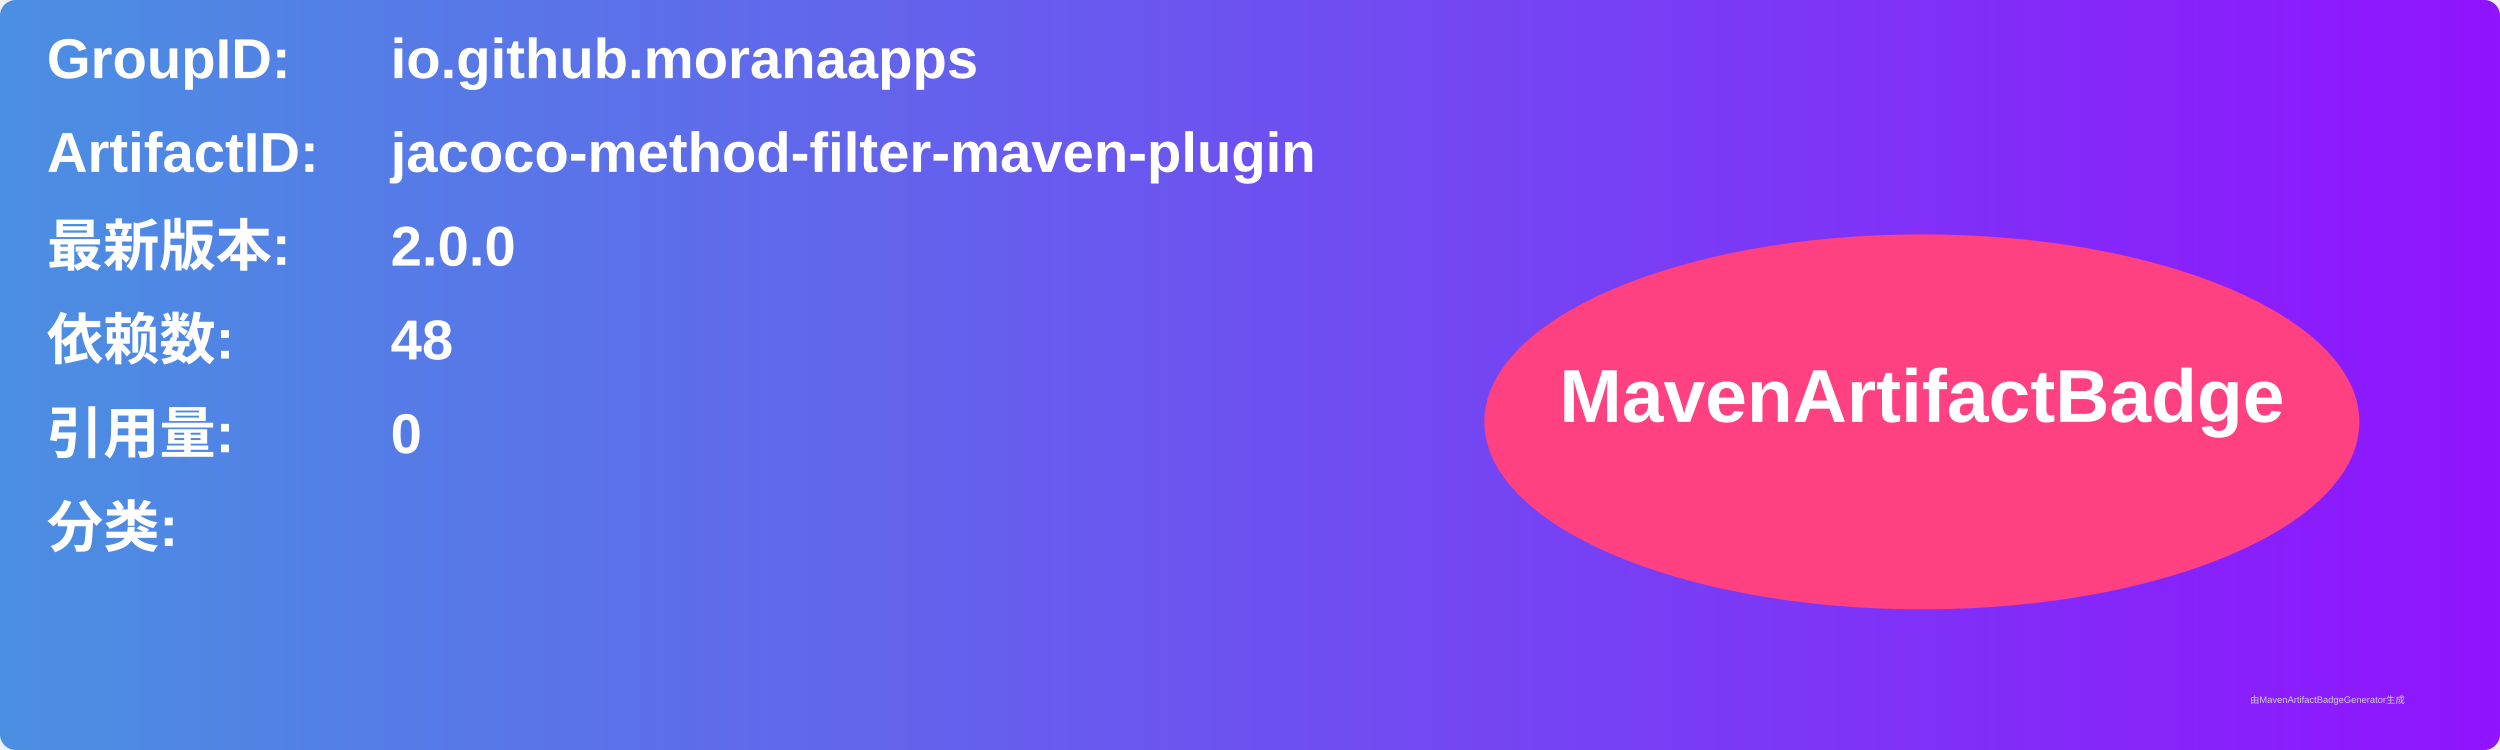
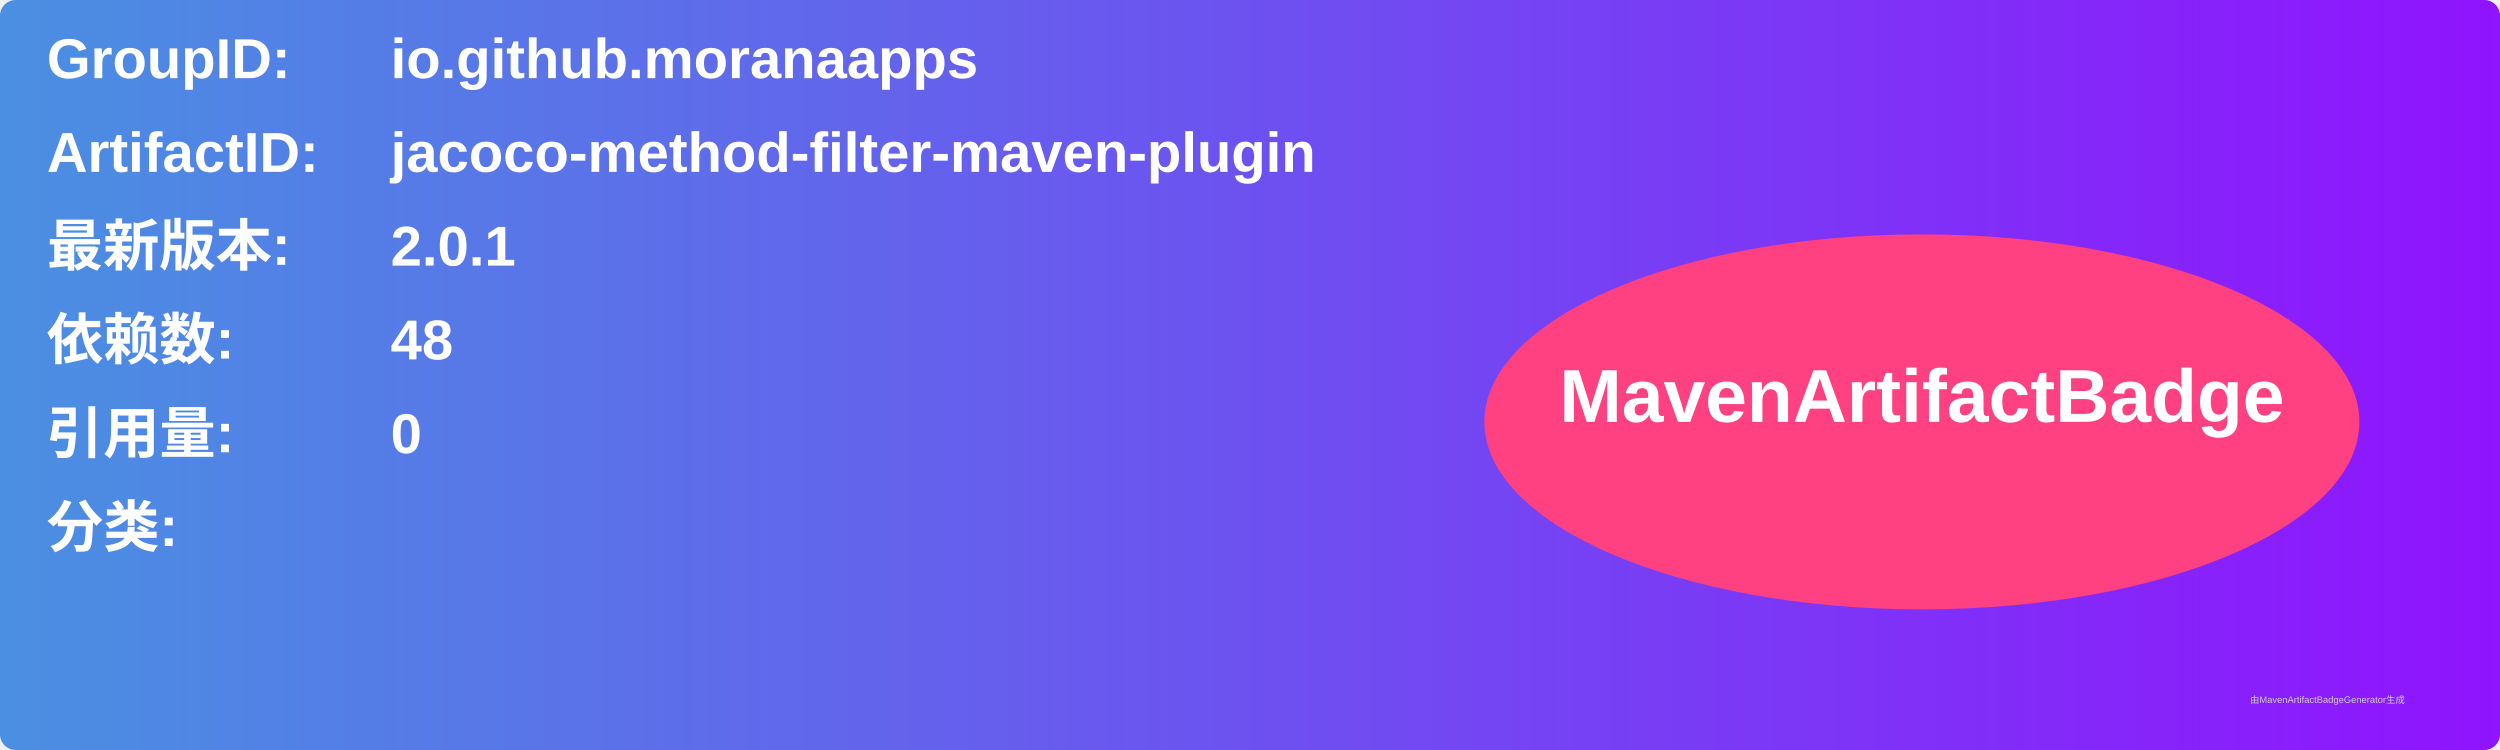
<svg xmlns="http://www.w3.org/2000/svg" width="800" height="240" viewBox="0 0 800 240">
  <linearGradient id="grad" x1="0%" y1="0%" x2="100%" y2="0%">
    <stop offset="0%" stop-color="#4a90e2" />
    <stop offset="100%" stop-color="#9013fe" />
  </linearGradient>
  <rect width="100%" height="100%" rx="5" ry="5" fill="url(#grad)" />
  <g transform="translate(15, 15)">
    <text x="0" y="10" font-family="Arial" font-size="18" fill="white" font-weight="bold" width="260">GroupID:</text>
    <text x="110" y="10" font-family="Arial" font-size="18" fill="white" font-weight="bold" width="460">io.github.moranaapps</text>
    <text x="0" y="40" font-family="Arial" font-size="18" fill="white" font-weight="bold" width="260">ArtifactID:</text>
    <text x="110" y="40" font-family="Arial" font-size="18" fill="white" font-weight="bold" width="460">jacoco-method-filter-maven-plugin</text>
    <text x="0" y="70" font-family="Arial" font-size="18" fill="white" font-weight="bold">最新版本:</text>
    <text x="110" y="70" font-family="Arial" font-size="18" fill="white" font-weight="bold">
-       <tspan font-weight="bold">2.0.0</tspan>
+       <tspan font-weight="bold">2.0.1</tspan>
    </text>
    <text x="0" y="100" font-family="Arial" font-size="18" fill="white" font-weight="bold">依赖数: </text>
    <text x="110" y="100" font-family="Arial" font-size="18" fill="white">
      <tspan font-weight="bold">48</tspan>
    </text>
    <text x="0" y="130" font-family="Arial" font-size="18" fill="white" font-weight="bold">引用量: </text>
    <text x="110" y="130" font-family="Arial" font-size="18" fill="white">
      <tspan font-weight="bold">0</tspan>
    </text>
    <text x="0" y="160" font-family="Arial" font-size="18" fill="white" font-weight="bold">分类:</text>
    <text x="10" y="190" font-family="Arial" font-size="10" fill="white">
      <tspan font-weight="bold" />
    </text>
    <ellipse cx="600" cy="120" rx="140" ry="60" fill="#ff4081" />
    <text x="600" y="120" text-anchor="middle" font-family="Arial" font-size="24" fill="white" font-weight="bold">MavenArtifactBadge</text>
  </g>
  <text x="720" y="225" font-family="Arial" font-size="3" fill="#d0d0d0">由MavenArtifactBadgeGenerator生成</text>
</svg>
